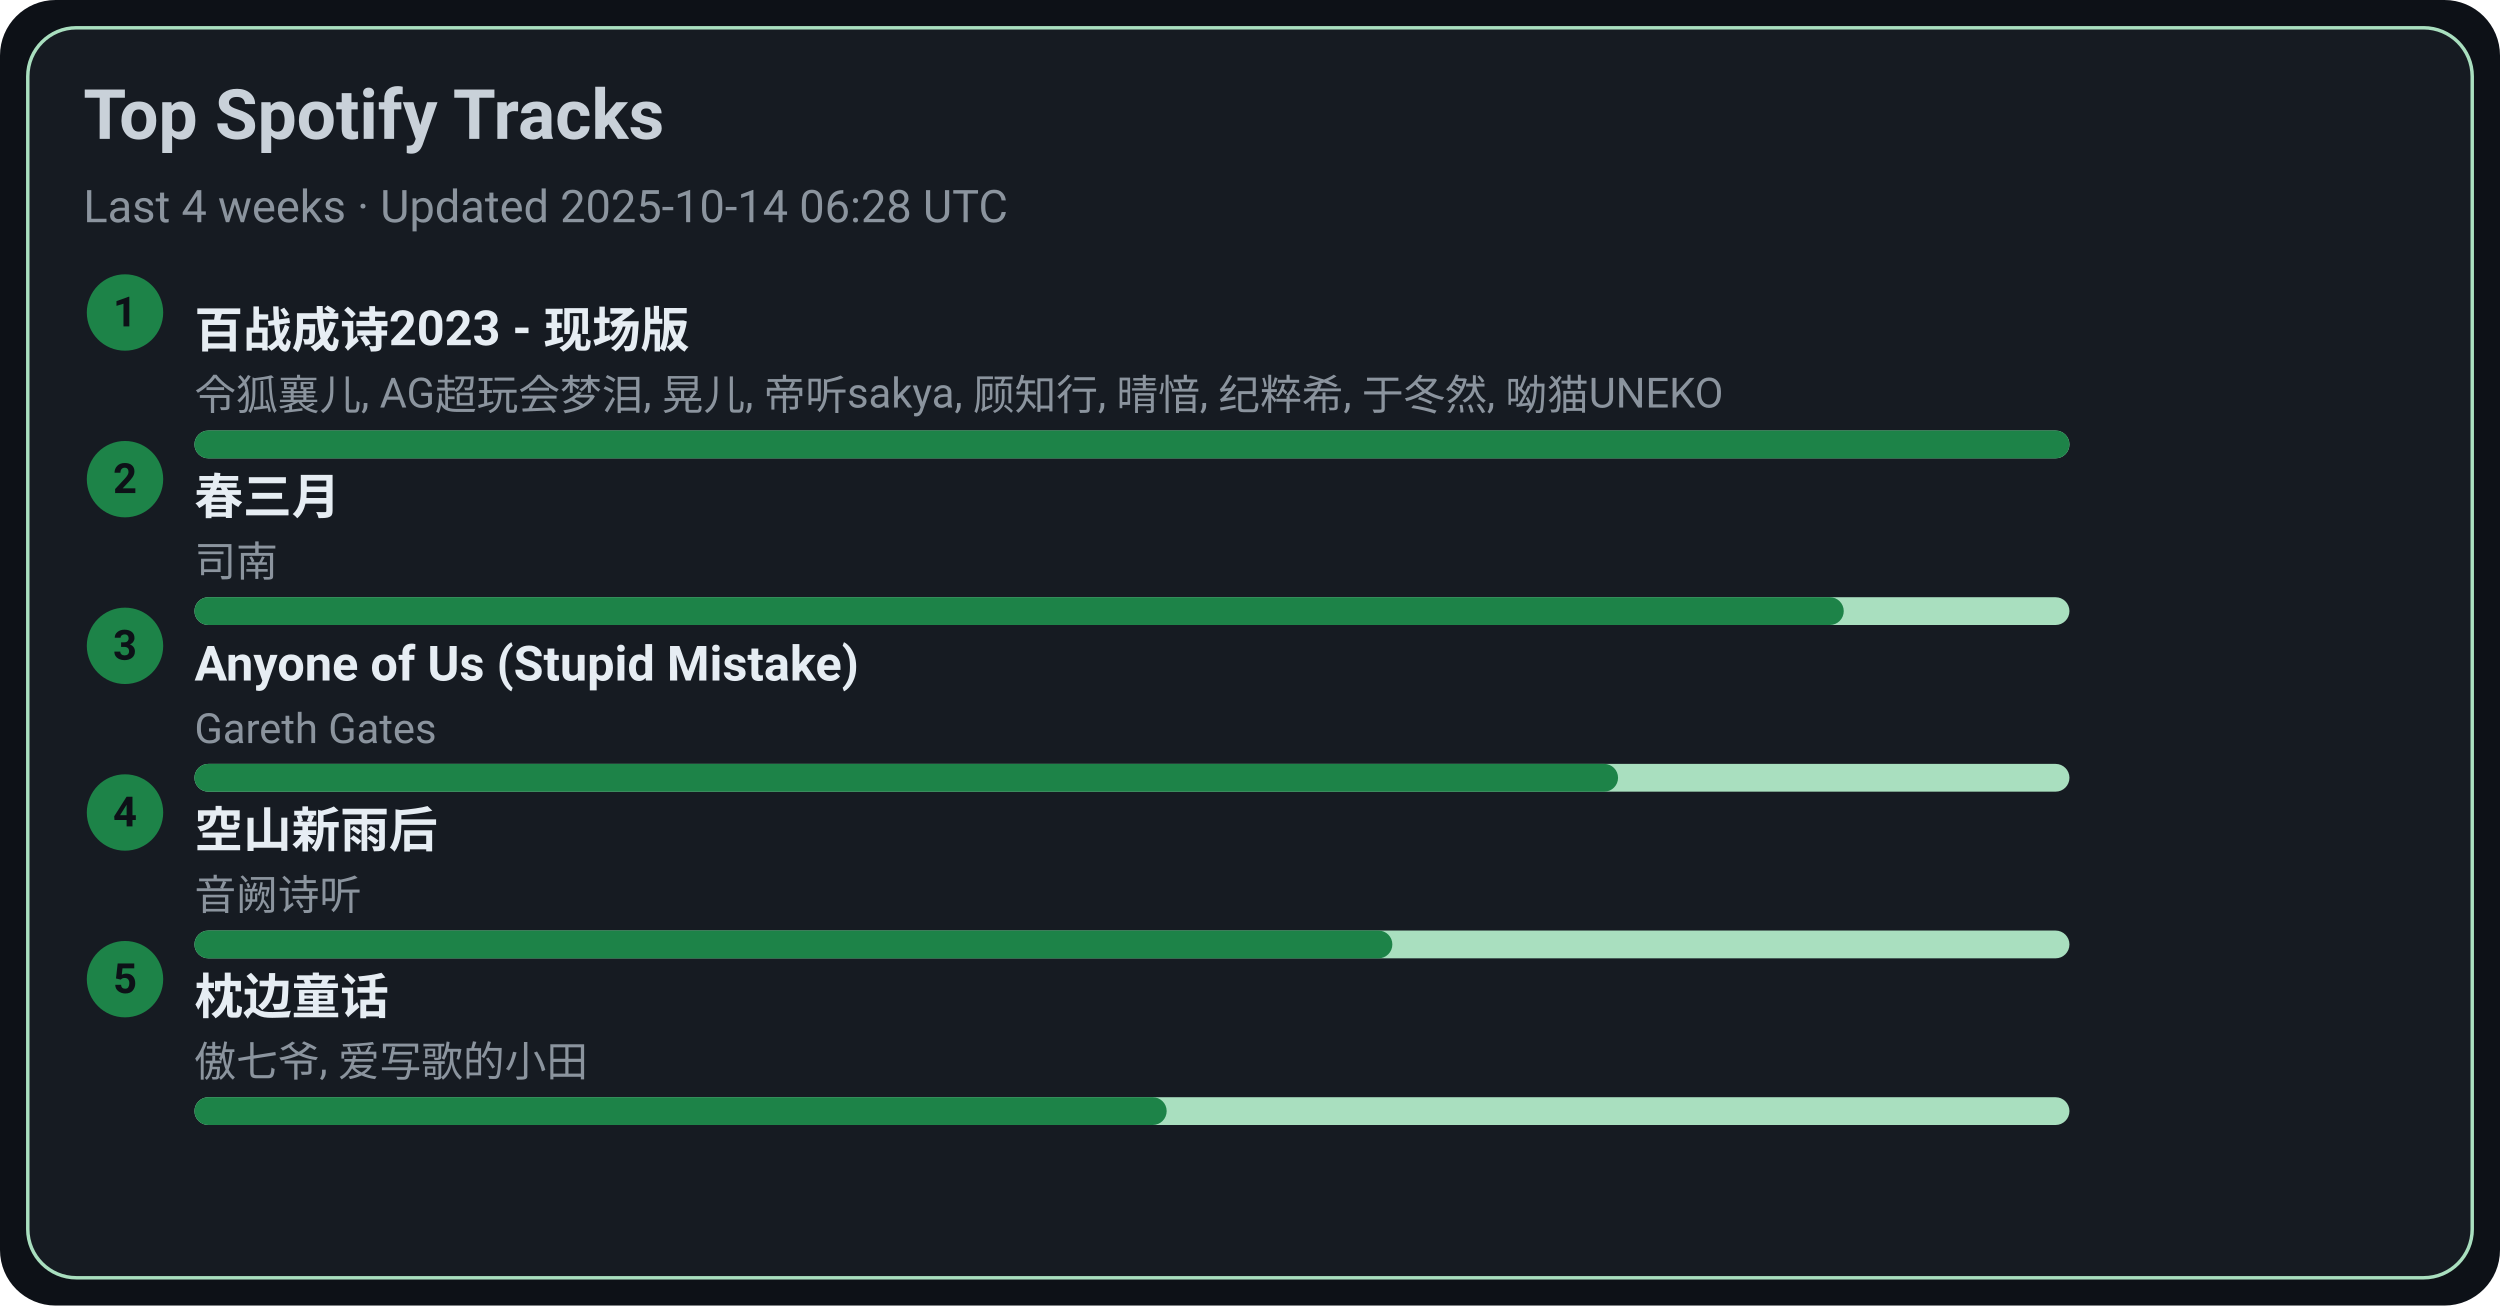
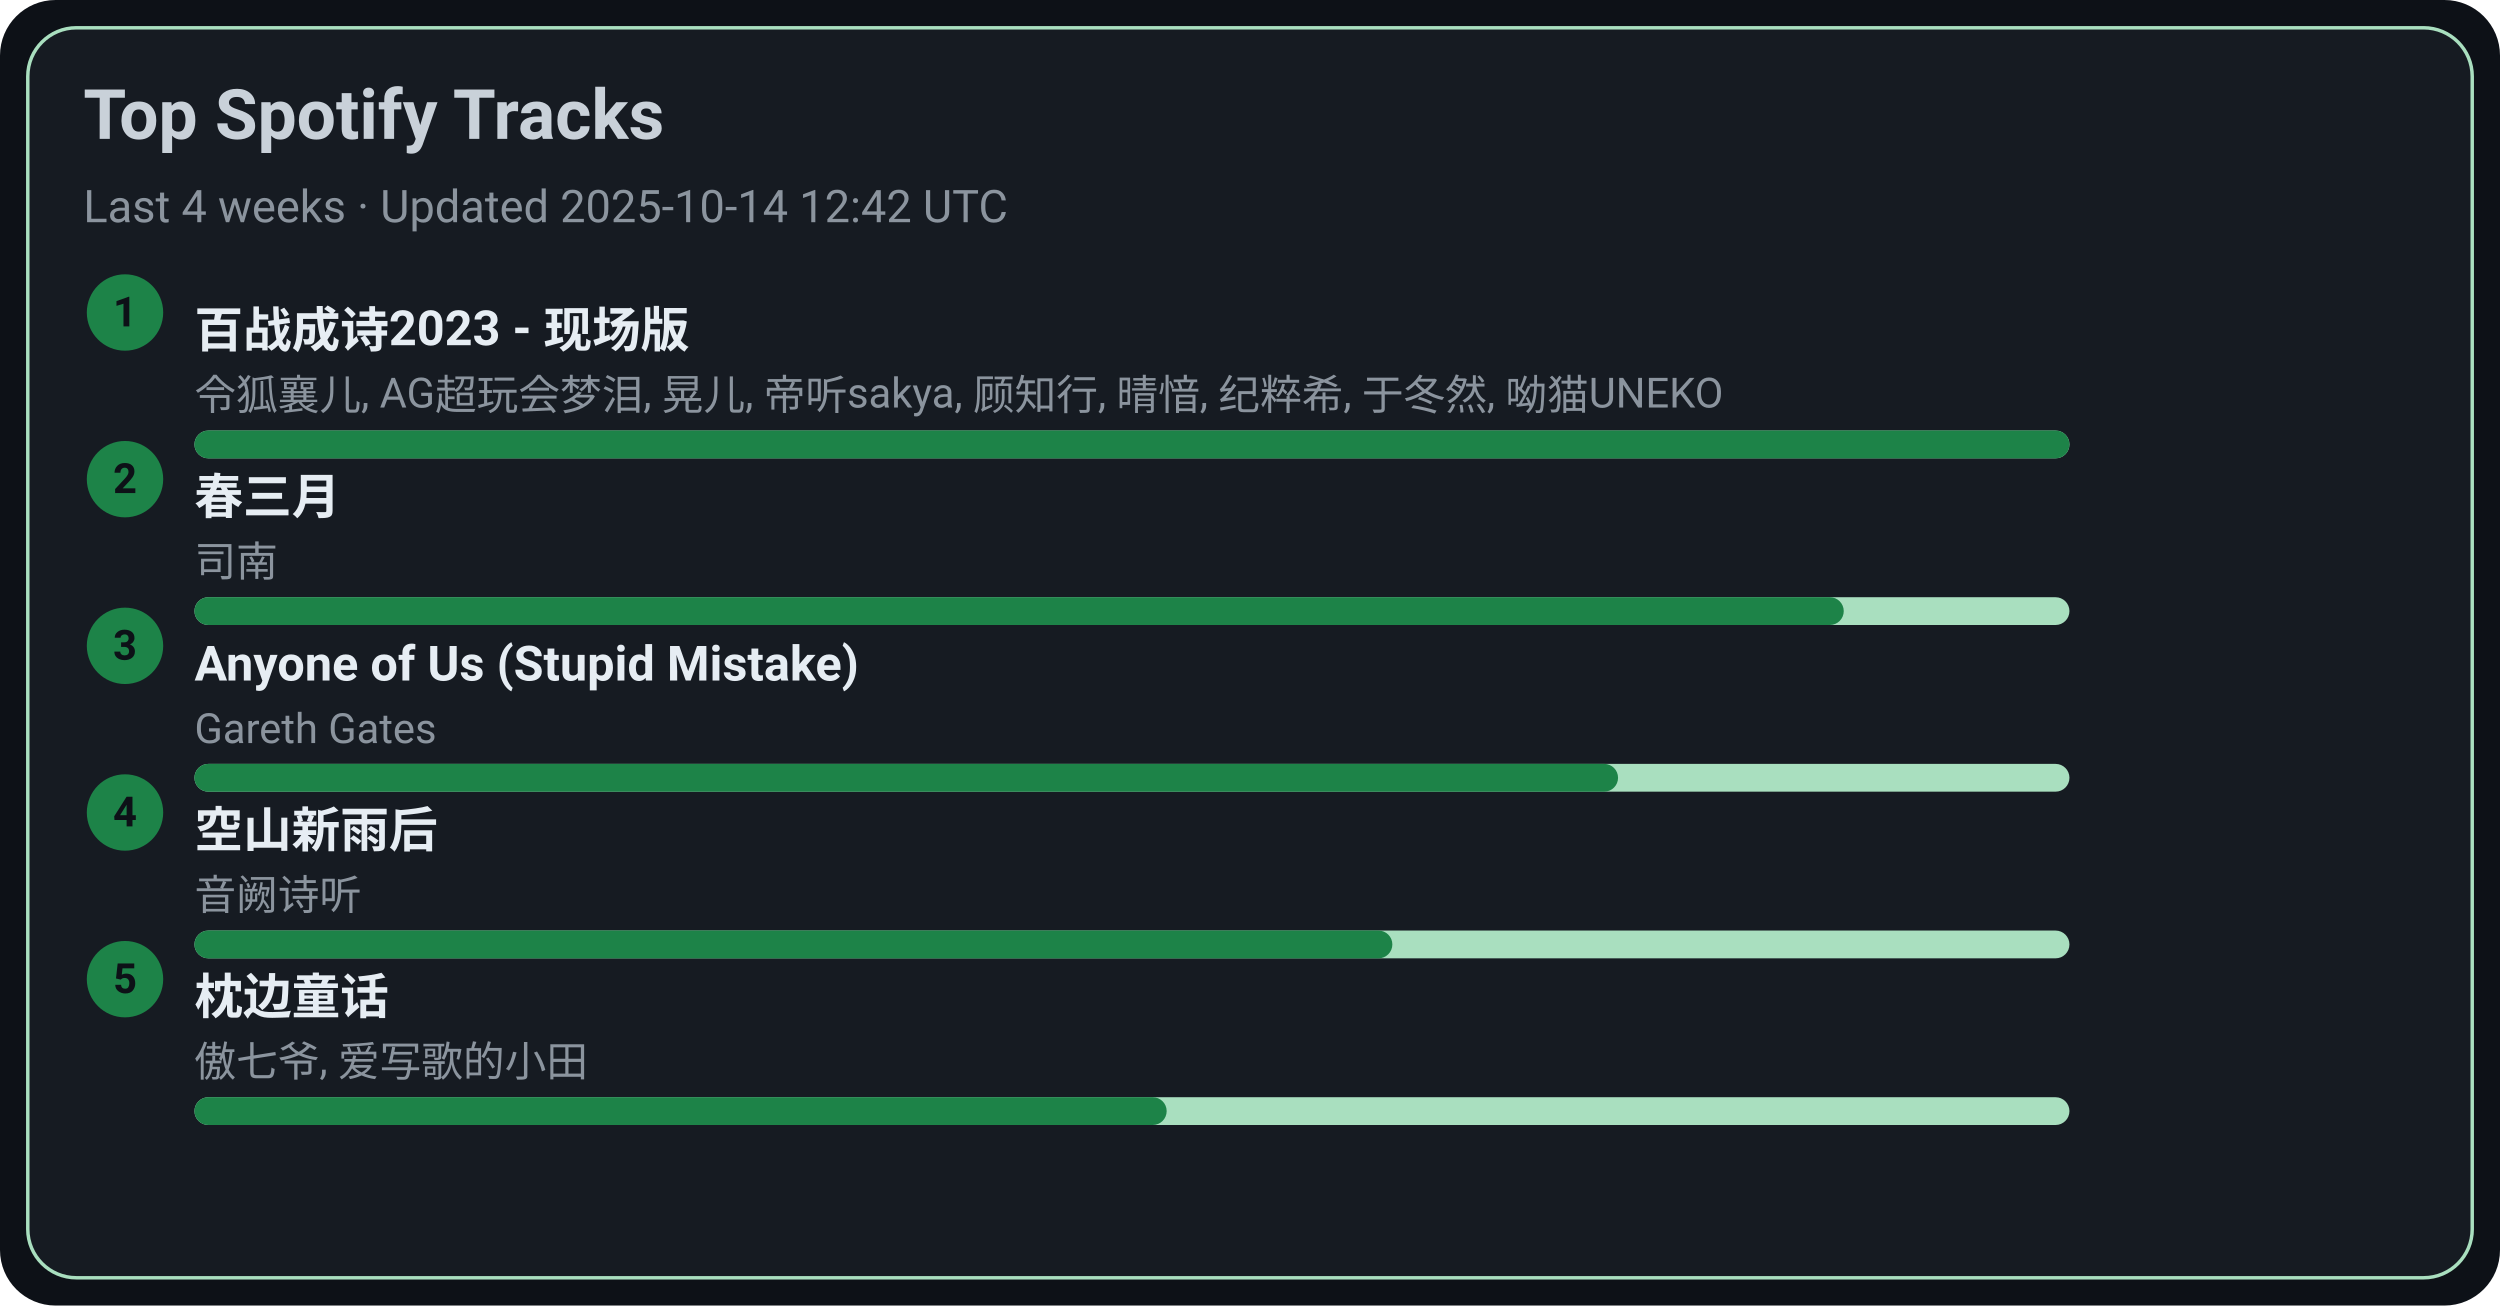
<svg xmlns="http://www.w3.org/2000/svg" width="720" height="376" viewBox="0 0 720 376">
  <style>text{font-family:-apple-system,BlinkMacSystemFont,Segoe UI,Roboto,Ubuntu,Helvetica Neue,Arial,Noto Sans,sans-serif}</style>
  <rect width="720" height="376" rx="16" fill="#0d1117" />
  <rect x="8" y="8" width="704" height="360" rx="14" fill="#161b22" stroke="#A9DFBF" />
  <text x="24" y="40" font-size="20" fill="#c9d1d9" font-weight="600">Top Spotify Tracks</text>
-   <text x="24" y="64" font-size="13" fill="#8b949e">Last 4 weeks · Updated 2025-10-14 06:28 UTC</text>
+   <text x="24" y="64" font-size="13" fill="#8b949e">Last 4 weeks · Updated 2025-10-14 12:42 UTC</text>
  <circle cx="36" cy="90" r="11" fill="#1D8348" />
  <text x="36" y="94" text-anchor="middle" font-size="12" fill="#0d1117" font-weight="700">1</text>
  <a href="https://open.spotify.com/track/2gttnS8fWnDwziLFt2TLEi" target="_blank" rel="noopener noreferrer">
    <text x="56" y="100" font-size="14" fill="#e6edf3" font-weight="600">百战成诗2023 - 现场版</text>
  </a>
  <text x="56" y="118" font-size="12" fill="#8b949e">令狐襄儿, AG超玩会梦泪, 晃儿, 帝听sakya, 顾知行, 晴愔, 纪粹希, 于冬然, 呦猫UNEKO</text>
  <rect x="56" y="124" width="540" height="8" rx="4" fill="#A9DFBF" />
  <rect x="56" y="124" width="540" height="8" rx="4" fill="#1D8348" />
  <circle cx="36" cy="138" r="11" fill="#1D8348" />
  <text x="36" y="142" text-anchor="middle" font-size="12" fill="#0d1117" font-weight="700">2</text>
  <a href="https://open.spotify.com/track/5A9BOP4WTk2UayDlMb8w98" target="_blank" rel="noopener noreferrer">
    <text x="56" y="148" font-size="14" fill="#e6edf3" font-weight="600">春三月</text>
  </a>
  <text x="56" y="166" font-size="12" fill="#8b949e">司南</text>
  <rect x="56" y="172" width="540" height="8" rx="4" fill="#A9DFBF" />
  <rect x="56" y="172" width="475" height="8" rx="4" fill="#1D8348" />
  <circle cx="36" cy="186" r="11" fill="#1D8348" />
  <text x="36" y="190" text-anchor="middle" font-size="12" fill="#0d1117" font-weight="700">3</text>
  <a href="https://open.spotify.com/track/7KZo8AI9F3Vnn3FXEYBL9f" target="_blank" rel="noopener noreferrer">
    <text x="56" y="196" font-size="14" fill="#e6edf3" font-weight="600">Anyone of Us (Stupid Mistake)</text>
  </a>
  <text x="56" y="214" font-size="12" fill="#8b949e">Gareth Gates</text>
  <rect x="56" y="220" width="540" height="8" rx="4" fill="#A9DFBF" />
  <rect x="56" y="220" width="410" height="8" rx="4" fill="#1D8348" />
  <circle cx="36" cy="234" r="11" fill="#1D8348" />
  <text x="36" y="238" text-anchor="middle" font-size="12" fill="#0d1117" font-weight="700">4</text>
  <a href="https://open.spotify.com/track/7c1D58U8AIVOGlYzh5U6sk" target="_blank" rel="noopener noreferrer">
    <text x="56" y="244" font-size="14" fill="#e6edf3" font-weight="600">空山新雨后</text>
  </a>
  <text x="56" y="262" font-size="12" fill="#8b949e">音阙诗听</text>
  <rect x="56" y="268" width="540" height="8" rx="4" fill="#A9DFBF" />
  <rect x="56" y="268" width="345" height="8" rx="4" fill="#1D8348" />
  <circle cx="36" cy="282" r="11" fill="#1D8348" />
  <text x="36" y="286" text-anchor="middle" font-size="12" fill="#0d1117" font-weight="700">5</text>
  <a href="https://open.spotify.com/track/3I8tlHNA9NM8dL0B23xGIY" target="_blank" rel="noopener noreferrer">
    <text x="56" y="292" font-size="14" fill="#e6edf3" font-weight="600">枕边童话</text>
  </a>
  <text x="56" y="310" font-size="12" fill="#8b949e">傲七爷, 爱写歌的小田</text>
  <rect x="56" y="316" width="540" height="8" rx="4" fill="#A9DFBF" />
  <rect x="56" y="316" width="280" height="8" rx="4" fill="#1D8348" />
</svg>
